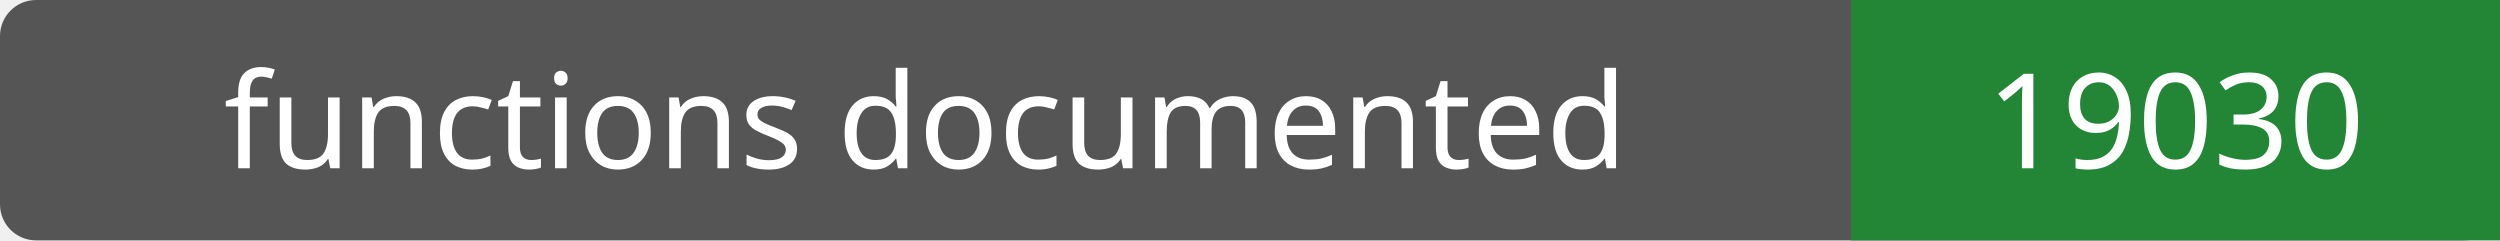
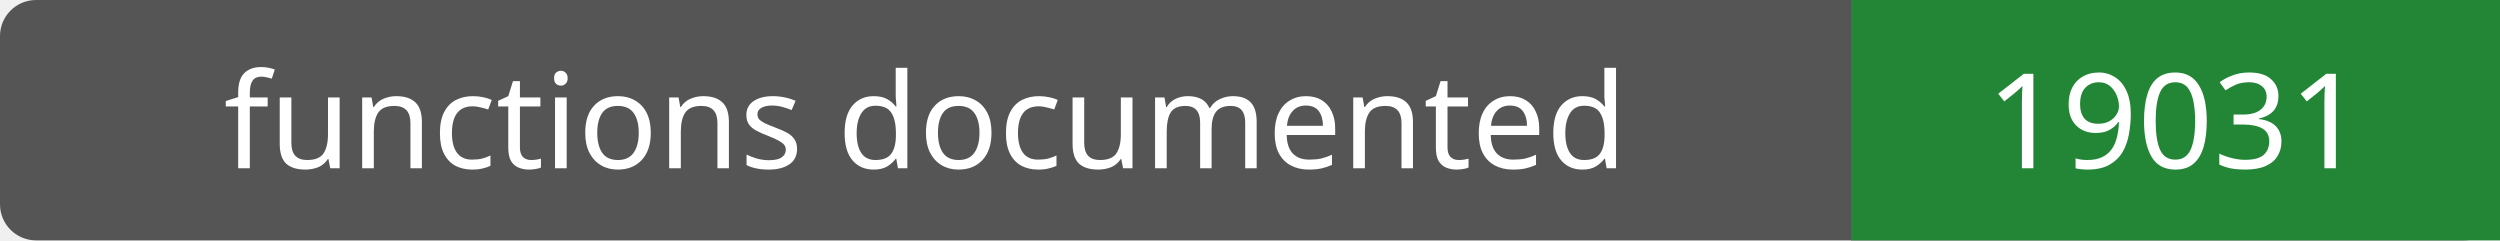
- <svg xmlns="http://www.w3.org/2000/svg" width="208" height="20" role="img" aria-label="functions documented: 19030">
+ <svg xmlns="http://www.w3.org/2000/svg" width="208" height="20" role="img" aria-label="functions documented: 19031">
  <rect width="208" height="20" rx="3" fill="#555" />
  <path fill="#238636" d="M154 0h54v20H154z" />
  <g fill="#fff" text-anchor="middle" font-family="Verdana,sans-serif" font-size="11">
    <text x="77.0" y="14">functions documented</text>
-     <text x="181.0" y="14">19030</text>
+     <text x="181.0" y="14">19031</text>
  </g>
</svg>
